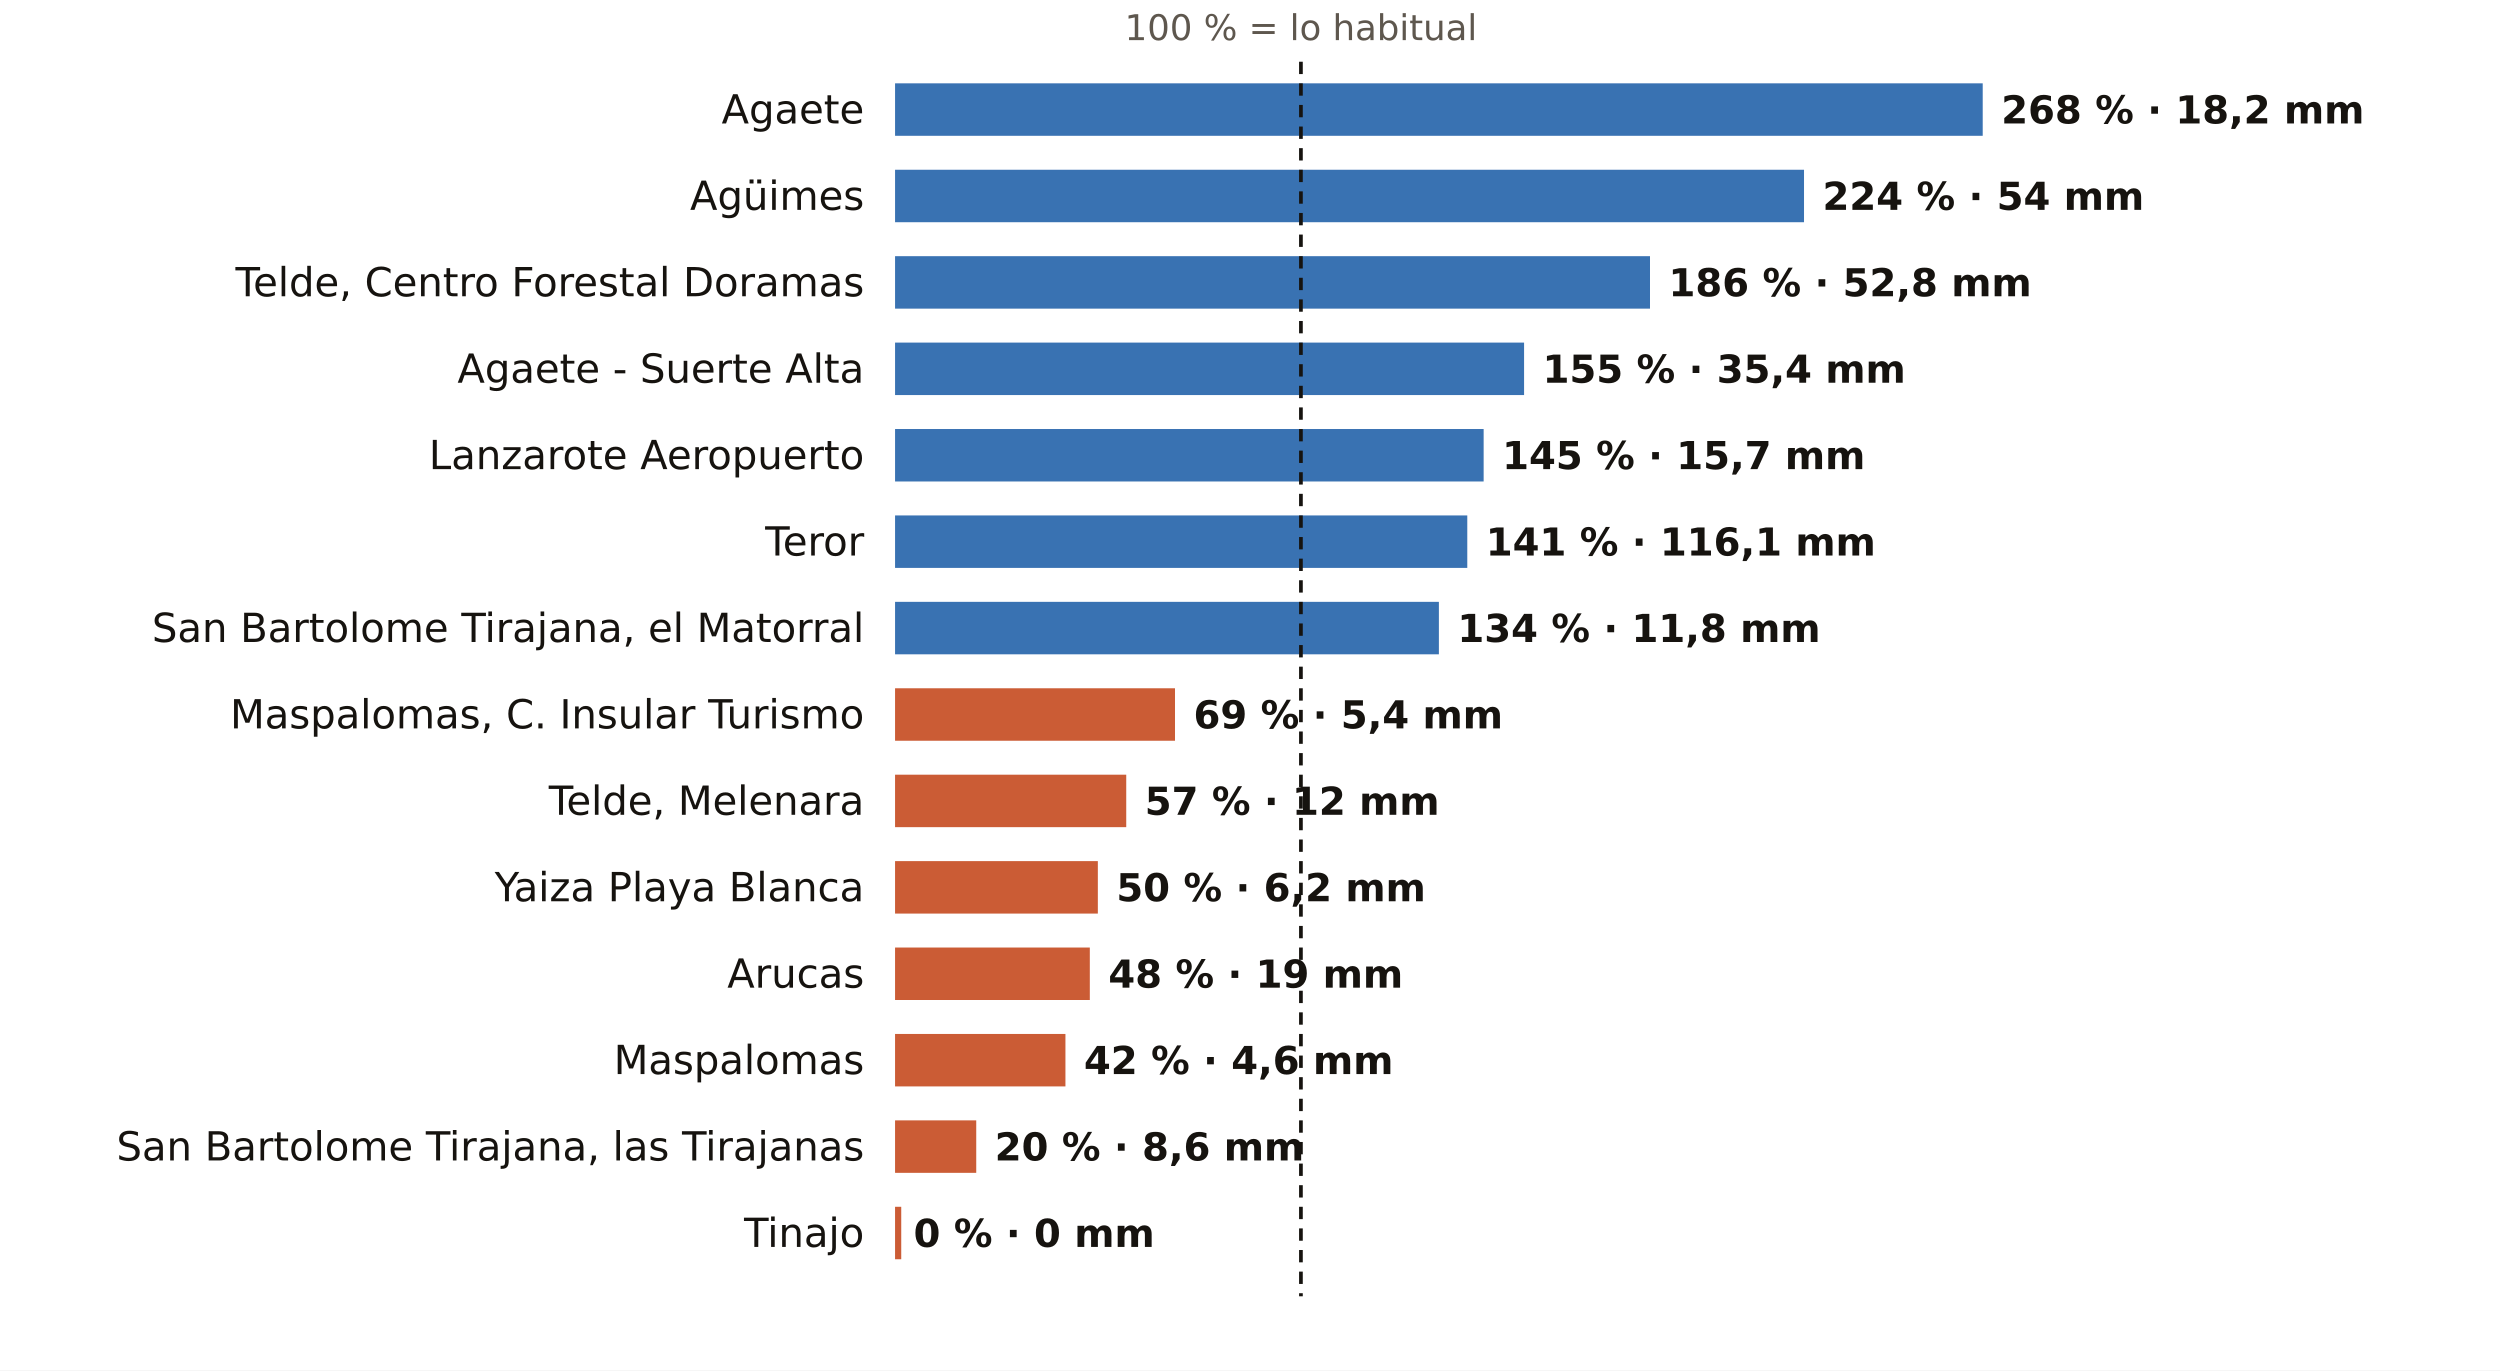
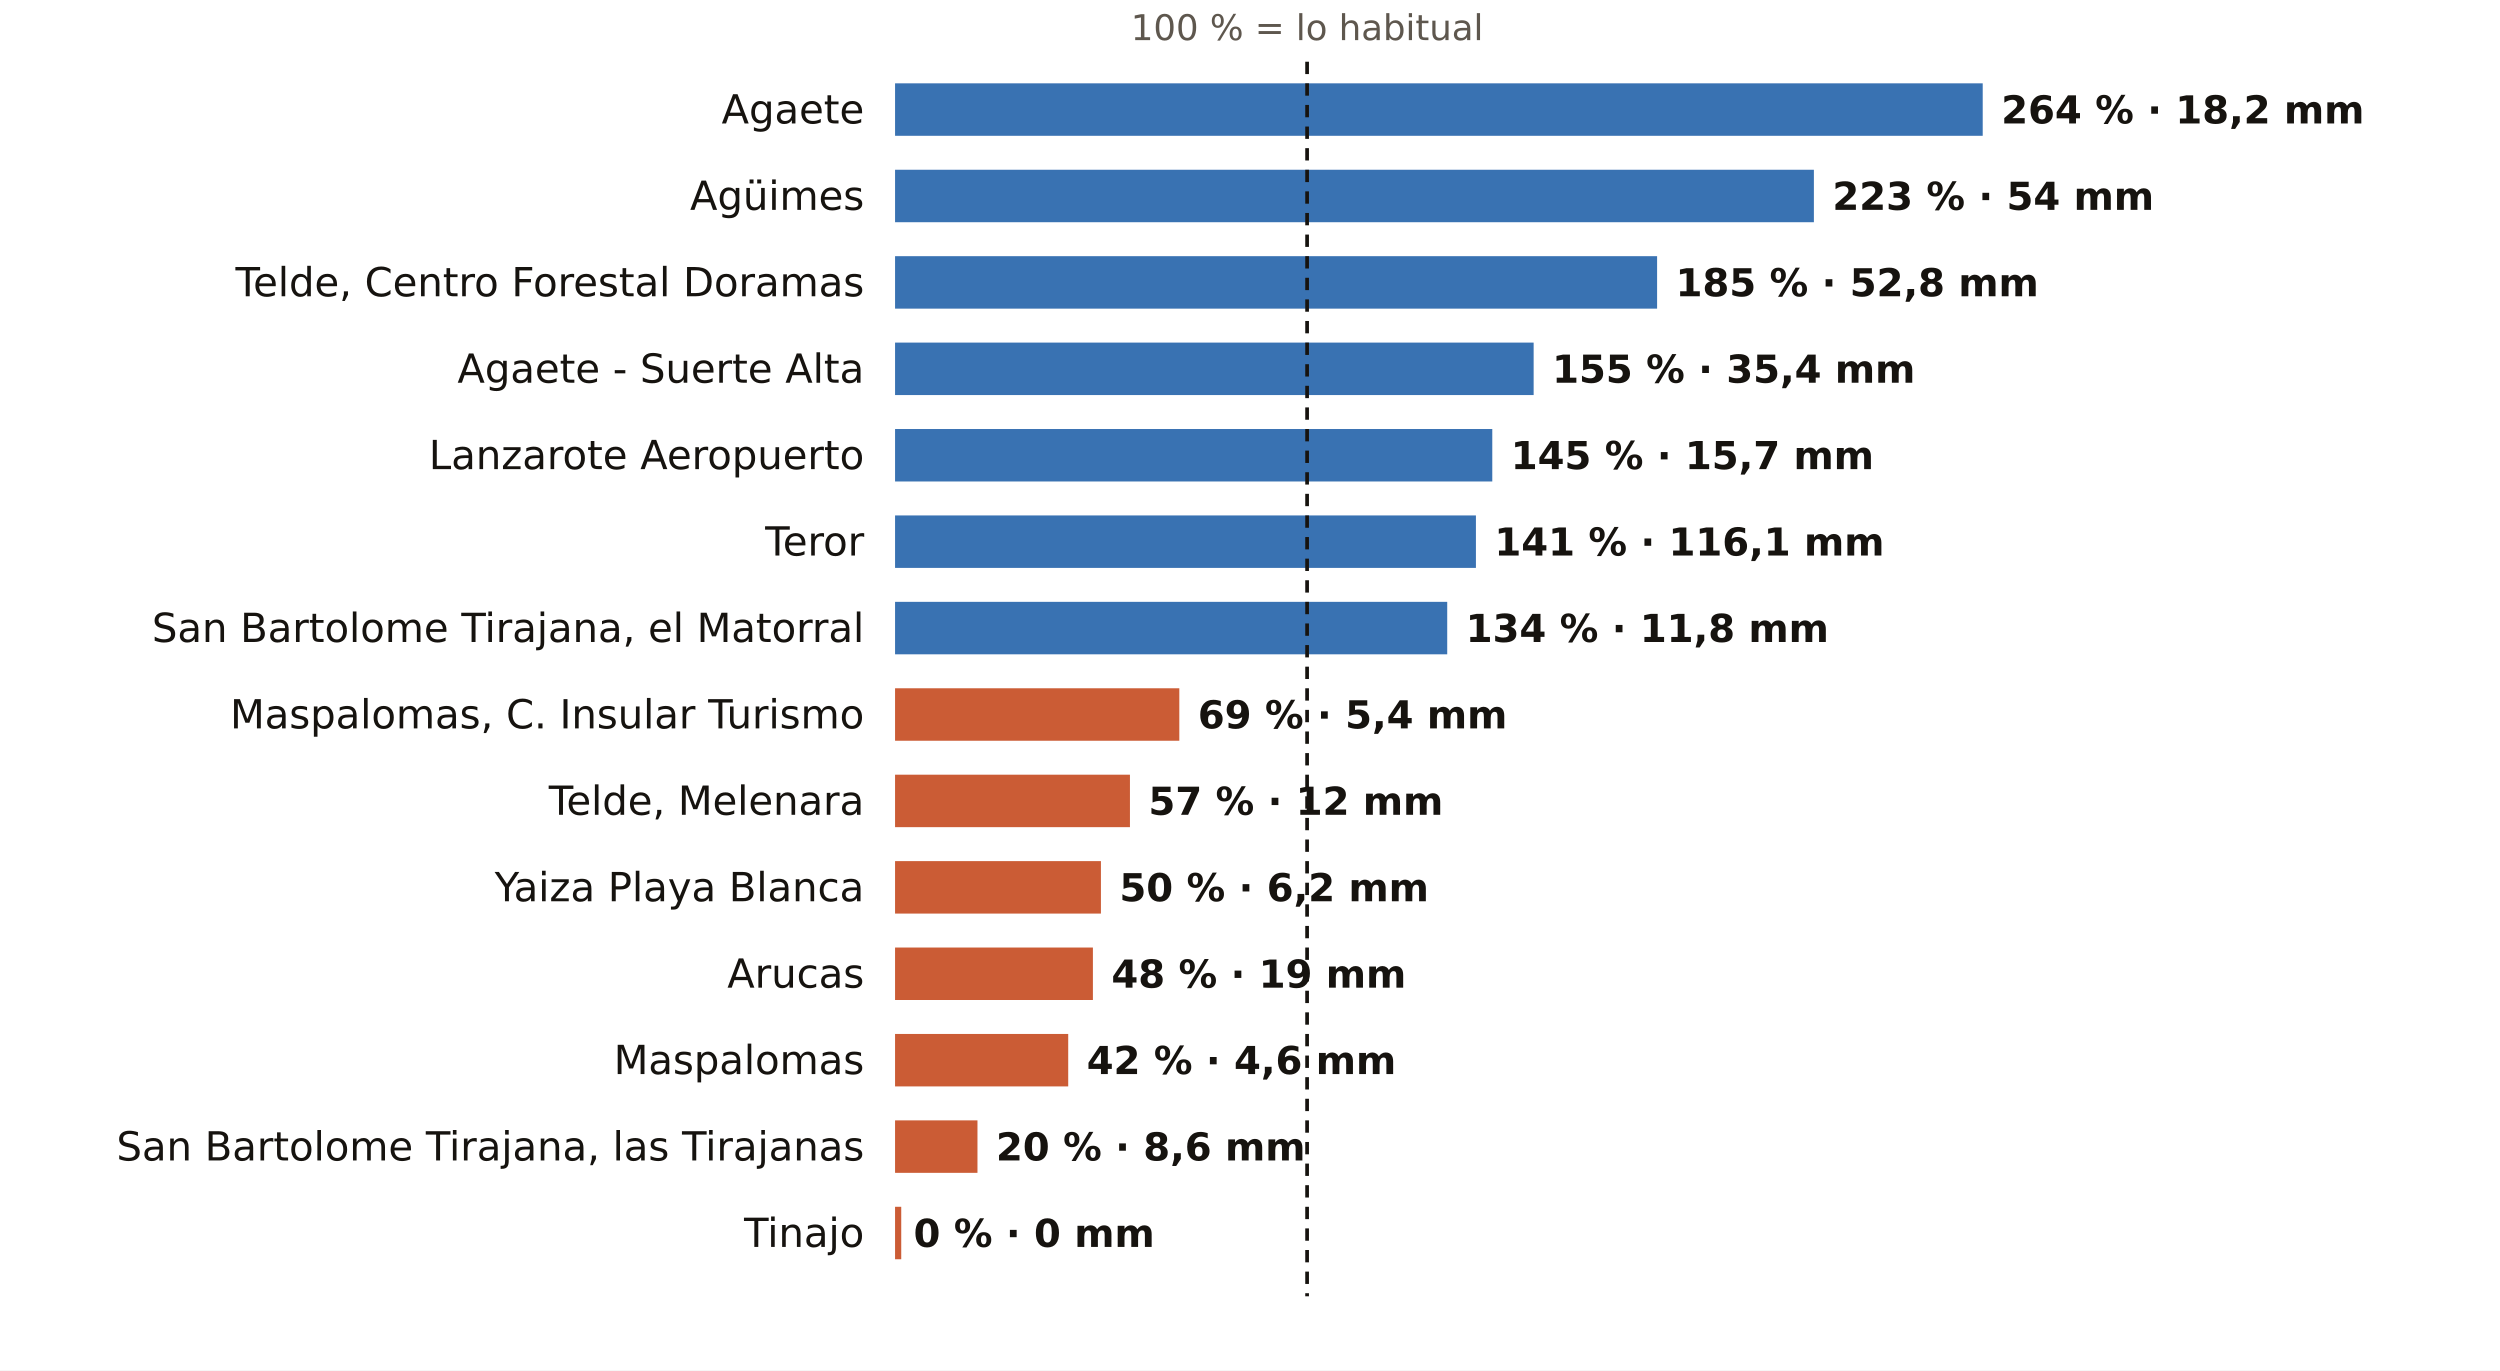
<svg xmlns="http://www.w3.org/2000/svg" viewBox="0 0 810 444" width="810" height="444" role="img" aria-label="El otoño en los pluviómetros de AEMET de Las Palmas: % de lo habitual">
  <rect width="810" height="444" fill="#FFFFFF" />
-   <text x="421.5" y="13.0" font-size="11.5" fill="#5E574E" text-anchor="middle" font-weight="400" font-family="Public Sans, DejaVu Sans, Arial, sans-serif">100 % = lo habitual</text>
+   <text x="423.5" y="13.0" font-size="11.5" fill="#5E574E" text-anchor="middle" font-weight="400" font-family="Public Sans, DejaVu Sans, Arial, sans-serif">100 % = lo habitual</text>
  <text x="280.0" y="40.0" font-size="13" fill="#16130F" text-anchor="end" font-weight="500" font-family="Public Sans, DejaVu Sans, Arial, sans-serif">Agaete</text>
  <rect x="290" y="27" width="352.4" height="17" fill="#1F5FA8" opacity="0.88" />
-   <text x="648.4" y="40.0" font-size="12.5" fill="#16130F" text-anchor="start" font-weight="600" font-family="Public Sans, DejaVu Sans, Arial, sans-serif">268 % · 18,2 mm</text>
+   <text x="648.4" y="40.0" font-size="12.5" fill="#16130F" text-anchor="start" font-weight="600" font-family="Public Sans, DejaVu Sans, Arial, sans-serif">264 % · 18,2 mm</text>
  <text x="280.0" y="68.0" font-size="13" fill="#16130F" text-anchor="end" font-weight="500" font-family="Public Sans, DejaVu Sans, Arial, sans-serif">Agüimes</text>
-   <rect x="290" y="55" width="294.5" height="17" fill="#1F5FA8" opacity="0.88" />
-   <text x="590.5" y="68.0" font-size="12.5" fill="#16130F" text-anchor="start" font-weight="600" font-family="Public Sans, DejaVu Sans, Arial, sans-serif">224 % · 54 mm</text>
+   <rect x="290" y="55" width="297.7" height="17" fill="#1F5FA8" opacity="0.88" />
+   <text x="593.7" y="68.0" font-size="12.5" fill="#16130F" text-anchor="start" font-weight="600" font-family="Public Sans, DejaVu Sans, Arial, sans-serif">223 % · 54 mm</text>
  <text x="280.0" y="96.0" font-size="13" fill="#16130F" text-anchor="end" font-weight="500" font-family="Public Sans, DejaVu Sans, Arial, sans-serif">Telde, Centro Forestal Doramas</text>
-   <rect x="290" y="83" width="244.6" height="17" fill="#1F5FA8" opacity="0.88" />
-   <text x="540.6" y="96.0" font-size="12.5" fill="#16130F" text-anchor="start" font-weight="600" font-family="Public Sans, DejaVu Sans, Arial, sans-serif">186 % · 52,8 mm</text>
+   <rect x="290" y="83" width="246.9" height="17" fill="#1F5FA8" opacity="0.88" />
+   <text x="542.9" y="96.0" font-size="12.5" fill="#16130F" text-anchor="start" font-weight="600" font-family="Public Sans, DejaVu Sans, Arial, sans-serif">185 % · 52,8 mm</text>
  <text x="280.0" y="124.0" font-size="13" fill="#16130F" text-anchor="end" font-weight="500" font-family="Public Sans, DejaVu Sans, Arial, sans-serif">Agaete - Suerte Alta</text>
-   <rect x="290" y="111" width="203.8" height="17" fill="#1F5FA8" opacity="0.88" />
-   <text x="499.8" y="124.0" font-size="12.5" fill="#16130F" text-anchor="start" font-weight="600" font-family="Public Sans, DejaVu Sans, Arial, sans-serif">155 % · 35,4 mm</text>
+   <rect x="290" y="111" width="206.9" height="17" fill="#1F5FA8" opacity="0.88" />
+   <text x="502.9" y="124.0" font-size="12.5" fill="#16130F" text-anchor="start" font-weight="600" font-family="Public Sans, DejaVu Sans, Arial, sans-serif">155 % · 35,4 mm</text>
  <text x="280.0" y="152.0" font-size="13" fill="#16130F" text-anchor="end" font-weight="500" font-family="Public Sans, DejaVu Sans, Arial, sans-serif">Lanzarote Aeropuerto</text>
-   <rect x="290" y="139" width="190.7" height="17" fill="#1F5FA8" opacity="0.88" />
-   <text x="486.7" y="152.0" font-size="12.5" fill="#16130F" text-anchor="start" font-weight="600" font-family="Public Sans, DejaVu Sans, Arial, sans-serif">145 % · 15,7 mm</text>
+   <rect x="290" y="139" width="193.5" height="17" fill="#1F5FA8" opacity="0.88" />
+   <text x="489.5" y="152.0" font-size="12.5" fill="#16130F" text-anchor="start" font-weight="600" font-family="Public Sans, DejaVu Sans, Arial, sans-serif">145 % · 15,7 mm</text>
  <text x="280.0" y="180.0" font-size="13" fill="#16130F" text-anchor="end" font-weight="500" font-family="Public Sans, DejaVu Sans, Arial, sans-serif">Teror</text>
-   <rect x="290" y="167" width="185.4" height="17" fill="#1F5FA8" opacity="0.88" />
-   <text x="481.4" y="180.0" font-size="12.5" fill="#16130F" text-anchor="start" font-weight="600" font-family="Public Sans, DejaVu Sans, Arial, sans-serif">141 % · 116,1 mm</text>
+   <rect x="290" y="167" width="188.2" height="17" fill="#1F5FA8" opacity="0.88" />
+   <text x="484.2" y="180.0" font-size="12.5" fill="#16130F" text-anchor="start" font-weight="600" font-family="Public Sans, DejaVu Sans, Arial, sans-serif">141 % · 116,1 mm</text>
  <text x="280.0" y="208.0" font-size="13" fill="#16130F" text-anchor="end" font-weight="500" font-family="Public Sans, DejaVu Sans, Arial, sans-serif">San Bartolome Tirajana, el Matorral</text>
-   <rect x="290" y="195" width="176.2" height="17" fill="#1F5FA8" opacity="0.88" />
-   <text x="472.2" y="208.0" font-size="12.5" fill="#16130F" text-anchor="start" font-weight="600" font-family="Public Sans, DejaVu Sans, Arial, sans-serif">134 % · 11,8 mm</text>
+   <rect x="290" y="195" width="178.9" height="17" fill="#1F5FA8" opacity="0.88" />
+   <text x="474.9" y="208.0" font-size="12.5" fill="#16130F" text-anchor="start" font-weight="600" font-family="Public Sans, DejaVu Sans, Arial, sans-serif">134 % · 11,8 mm</text>
  <text x="280.0" y="236.0" font-size="13" fill="#16130F" text-anchor="end" font-weight="500" font-family="Public Sans, DejaVu Sans, Arial, sans-serif">Maspalomas, C. Insular Turismo</text>
-   <rect x="290" y="223" width="90.7" height="17" fill="#C4461A" opacity="0.88" />
-   <text x="386.7" y="236.0" font-size="12.5" fill="#16130F" text-anchor="start" font-weight="600" font-family="Public Sans, DejaVu Sans, Arial, sans-serif">69 % · 5,4 mm</text>
+   <rect x="290" y="223" width="92.1" height="17" fill="#C4461A" opacity="0.88" />
+   <text x="388.1" y="236.0" font-size="12.5" fill="#16130F" text-anchor="start" font-weight="600" font-family="Public Sans, DejaVu Sans, Arial, sans-serif">69 % · 5,4 mm</text>
  <text x="280.0" y="264.0" font-size="13" fill="#16130F" text-anchor="end" font-weight="500" font-family="Public Sans, DejaVu Sans, Arial, sans-serif">Telde, Melenara</text>
-   <rect x="290" y="251" width="74.9" height="17" fill="#C4461A" opacity="0.88" />
-   <text x="370.9" y="264.0" font-size="12.5" fill="#16130F" text-anchor="start" font-weight="600" font-family="Public Sans, DejaVu Sans, Arial, sans-serif">57 % · 12 mm</text>
+   <rect x="290" y="251" width="76.1" height="17" fill="#C4461A" opacity="0.88" />
+   <text x="372.1" y="264.0" font-size="12.5" fill="#16130F" text-anchor="start" font-weight="600" font-family="Public Sans, DejaVu Sans, Arial, sans-serif">57 % · 12 mm</text>
  <text x="280.0" y="292.0" font-size="13" fill="#16130F" text-anchor="end" font-weight="500" font-family="Public Sans, DejaVu Sans, Arial, sans-serif">Yaiza Playa Blanca</text>
-   <rect x="290" y="279" width="65.7" height="17" fill="#C4461A" opacity="0.88" />
-   <text x="361.7" y="292.0" font-size="12.5" fill="#16130F" text-anchor="start" font-weight="600" font-family="Public Sans, DejaVu Sans, Arial, sans-serif">50 % · 6,2 mm</text>
+   <rect x="290" y="279" width="66.7" height="17" fill="#C4461A" opacity="0.88" />
+   <text x="362.7" y="292.0" font-size="12.5" fill="#16130F" text-anchor="start" font-weight="600" font-family="Public Sans, DejaVu Sans, Arial, sans-serif">50 % · 6,2 mm</text>
  <text x="280.0" y="320.0" font-size="13" fill="#16130F" text-anchor="end" font-weight="500" font-family="Public Sans, DejaVu Sans, Arial, sans-serif">Arucas</text>
-   <rect x="290" y="307" width="63.1" height="17" fill="#C4461A" opacity="0.88" />
-   <text x="359.1" y="320.0" font-size="12.5" fill="#16130F" text-anchor="start" font-weight="600" font-family="Public Sans, DejaVu Sans, Arial, sans-serif">48 % · 19 mm</text>
+   <rect x="290" y="307" width="64.1" height="17" fill="#C4461A" opacity="0.88" />
+   <text x="360.1" y="320.0" font-size="12.5" fill="#16130F" text-anchor="start" font-weight="600" font-family="Public Sans, DejaVu Sans, Arial, sans-serif">48 % · 19 mm</text>
  <text x="280.0" y="348.0" font-size="13" fill="#16130F" text-anchor="end" font-weight="500" font-family="Public Sans, DejaVu Sans, Arial, sans-serif">Maspalomas</text>
-   <rect x="290" y="335" width="55.2" height="17" fill="#C4461A" opacity="0.88" />
-   <text x="351.2" y="348.0" font-size="12.5" fill="#16130F" text-anchor="start" font-weight="600" font-family="Public Sans, DejaVu Sans, Arial, sans-serif">42 % · 4,6 mm</text>
+   <rect x="290" y="335" width="56.1" height="17" fill="#C4461A" opacity="0.88" />
+   <text x="352.1" y="348.0" font-size="12.5" fill="#16130F" text-anchor="start" font-weight="600" font-family="Public Sans, DejaVu Sans, Arial, sans-serif">42 % · 4,6 mm</text>
  <text x="280.0" y="376.0" font-size="13" fill="#16130F" text-anchor="end" font-weight="500" font-family="Public Sans, DejaVu Sans, Arial, sans-serif">San Bartolome Tirajana, las Tirajanas</text>
-   <rect x="290" y="363" width="26.3" height="17" fill="#C4461A" opacity="0.88" />
-   <text x="322.3" y="376.0" font-size="12.5" fill="#16130F" text-anchor="start" font-weight="600" font-family="Public Sans, DejaVu Sans, Arial, sans-serif">20 % · 8,6 mm</text>
+   <rect x="290" y="363" width="26.7" height="17" fill="#C4461A" opacity="0.88" />
+   <text x="322.7" y="376.0" font-size="12.5" fill="#16130F" text-anchor="start" font-weight="600" font-family="Public Sans, DejaVu Sans, Arial, sans-serif">20 % · 8,6 mm</text>
  <text x="280.0" y="404.0" font-size="13" fill="#16130F" text-anchor="end" font-weight="500" font-family="Public Sans, DejaVu Sans, Arial, sans-serif">Tinajo</text>
  <rect x="290" y="391" width="2.0" height="17" fill="#C4461A" opacity="0.88" />
  <text x="296.0" y="404.0" font-size="12.5" fill="#16130F" text-anchor="start" font-weight="600" font-family="Public Sans, DejaVu Sans, Arial, sans-serif">0 % · 0 mm</text>
-   <line x1="421.5" x2="421.5" y1="20" y2="420" stroke="#16130F" stroke-width="1.2" stroke-dasharray="4 3" />
+   <line x1="423.5" x2="423.5" y1="20" y2="420" stroke="#16130F" stroke-width="1.2" stroke-dasharray="4 3" />
</svg>
